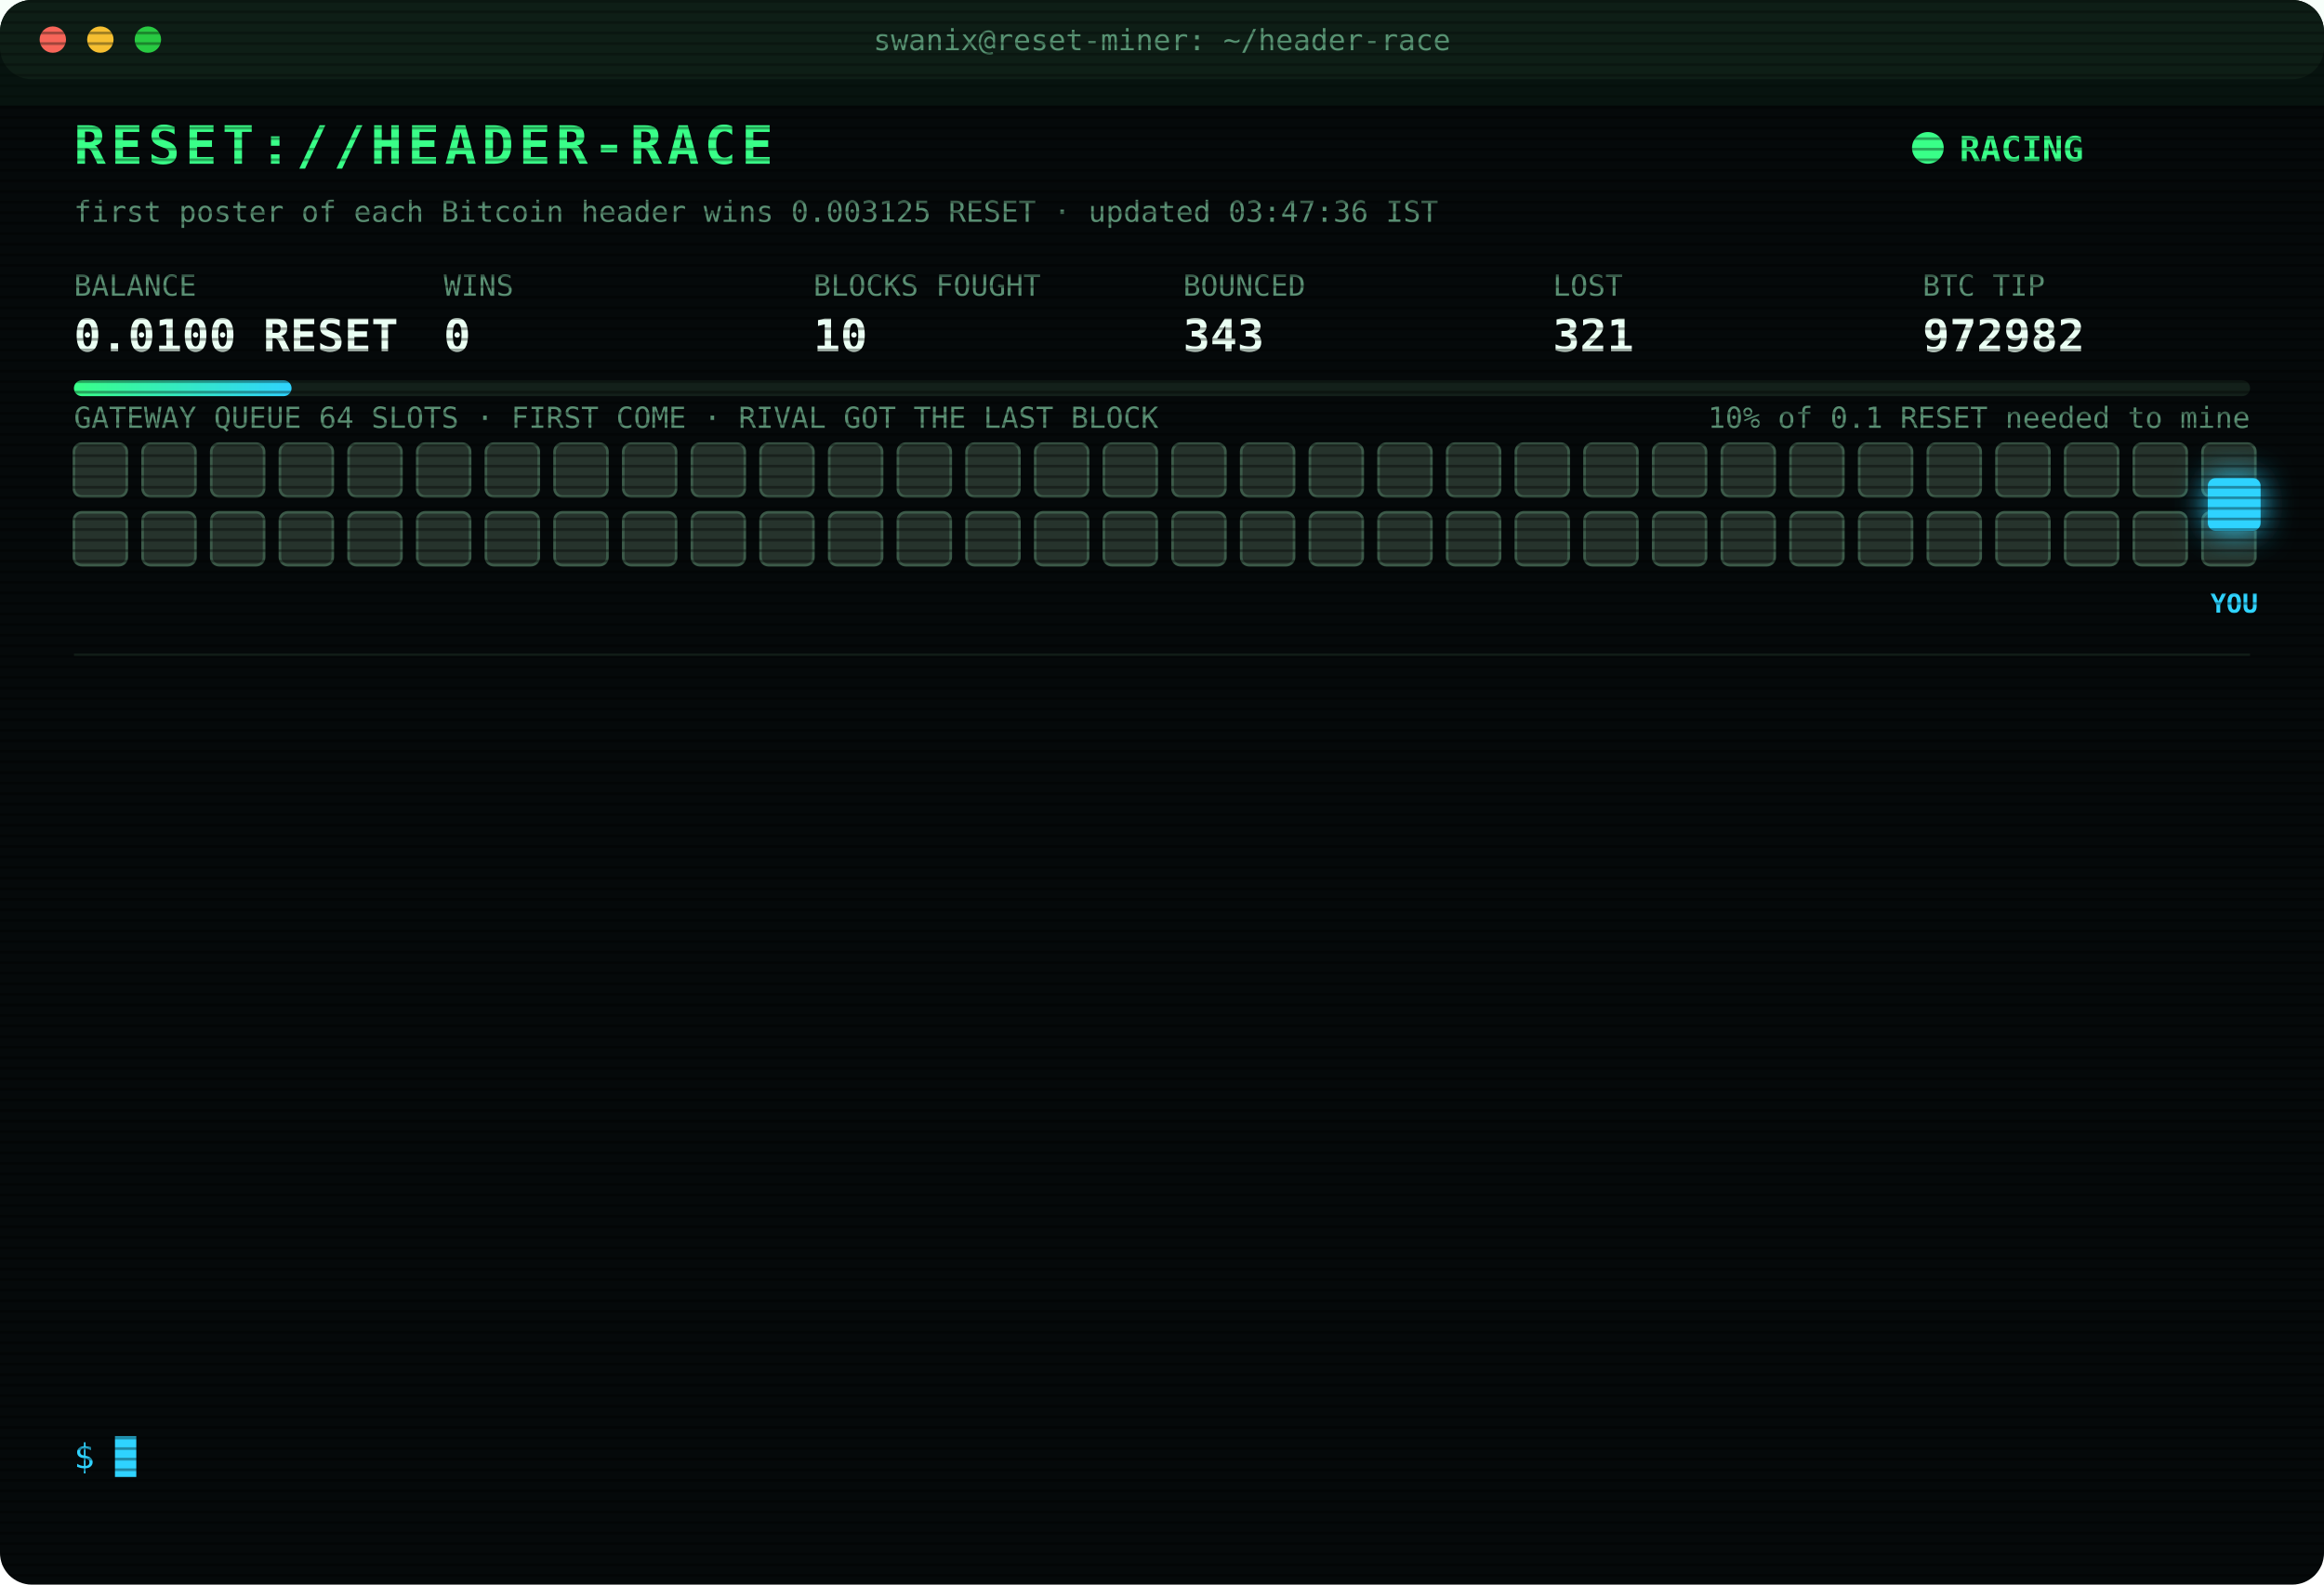
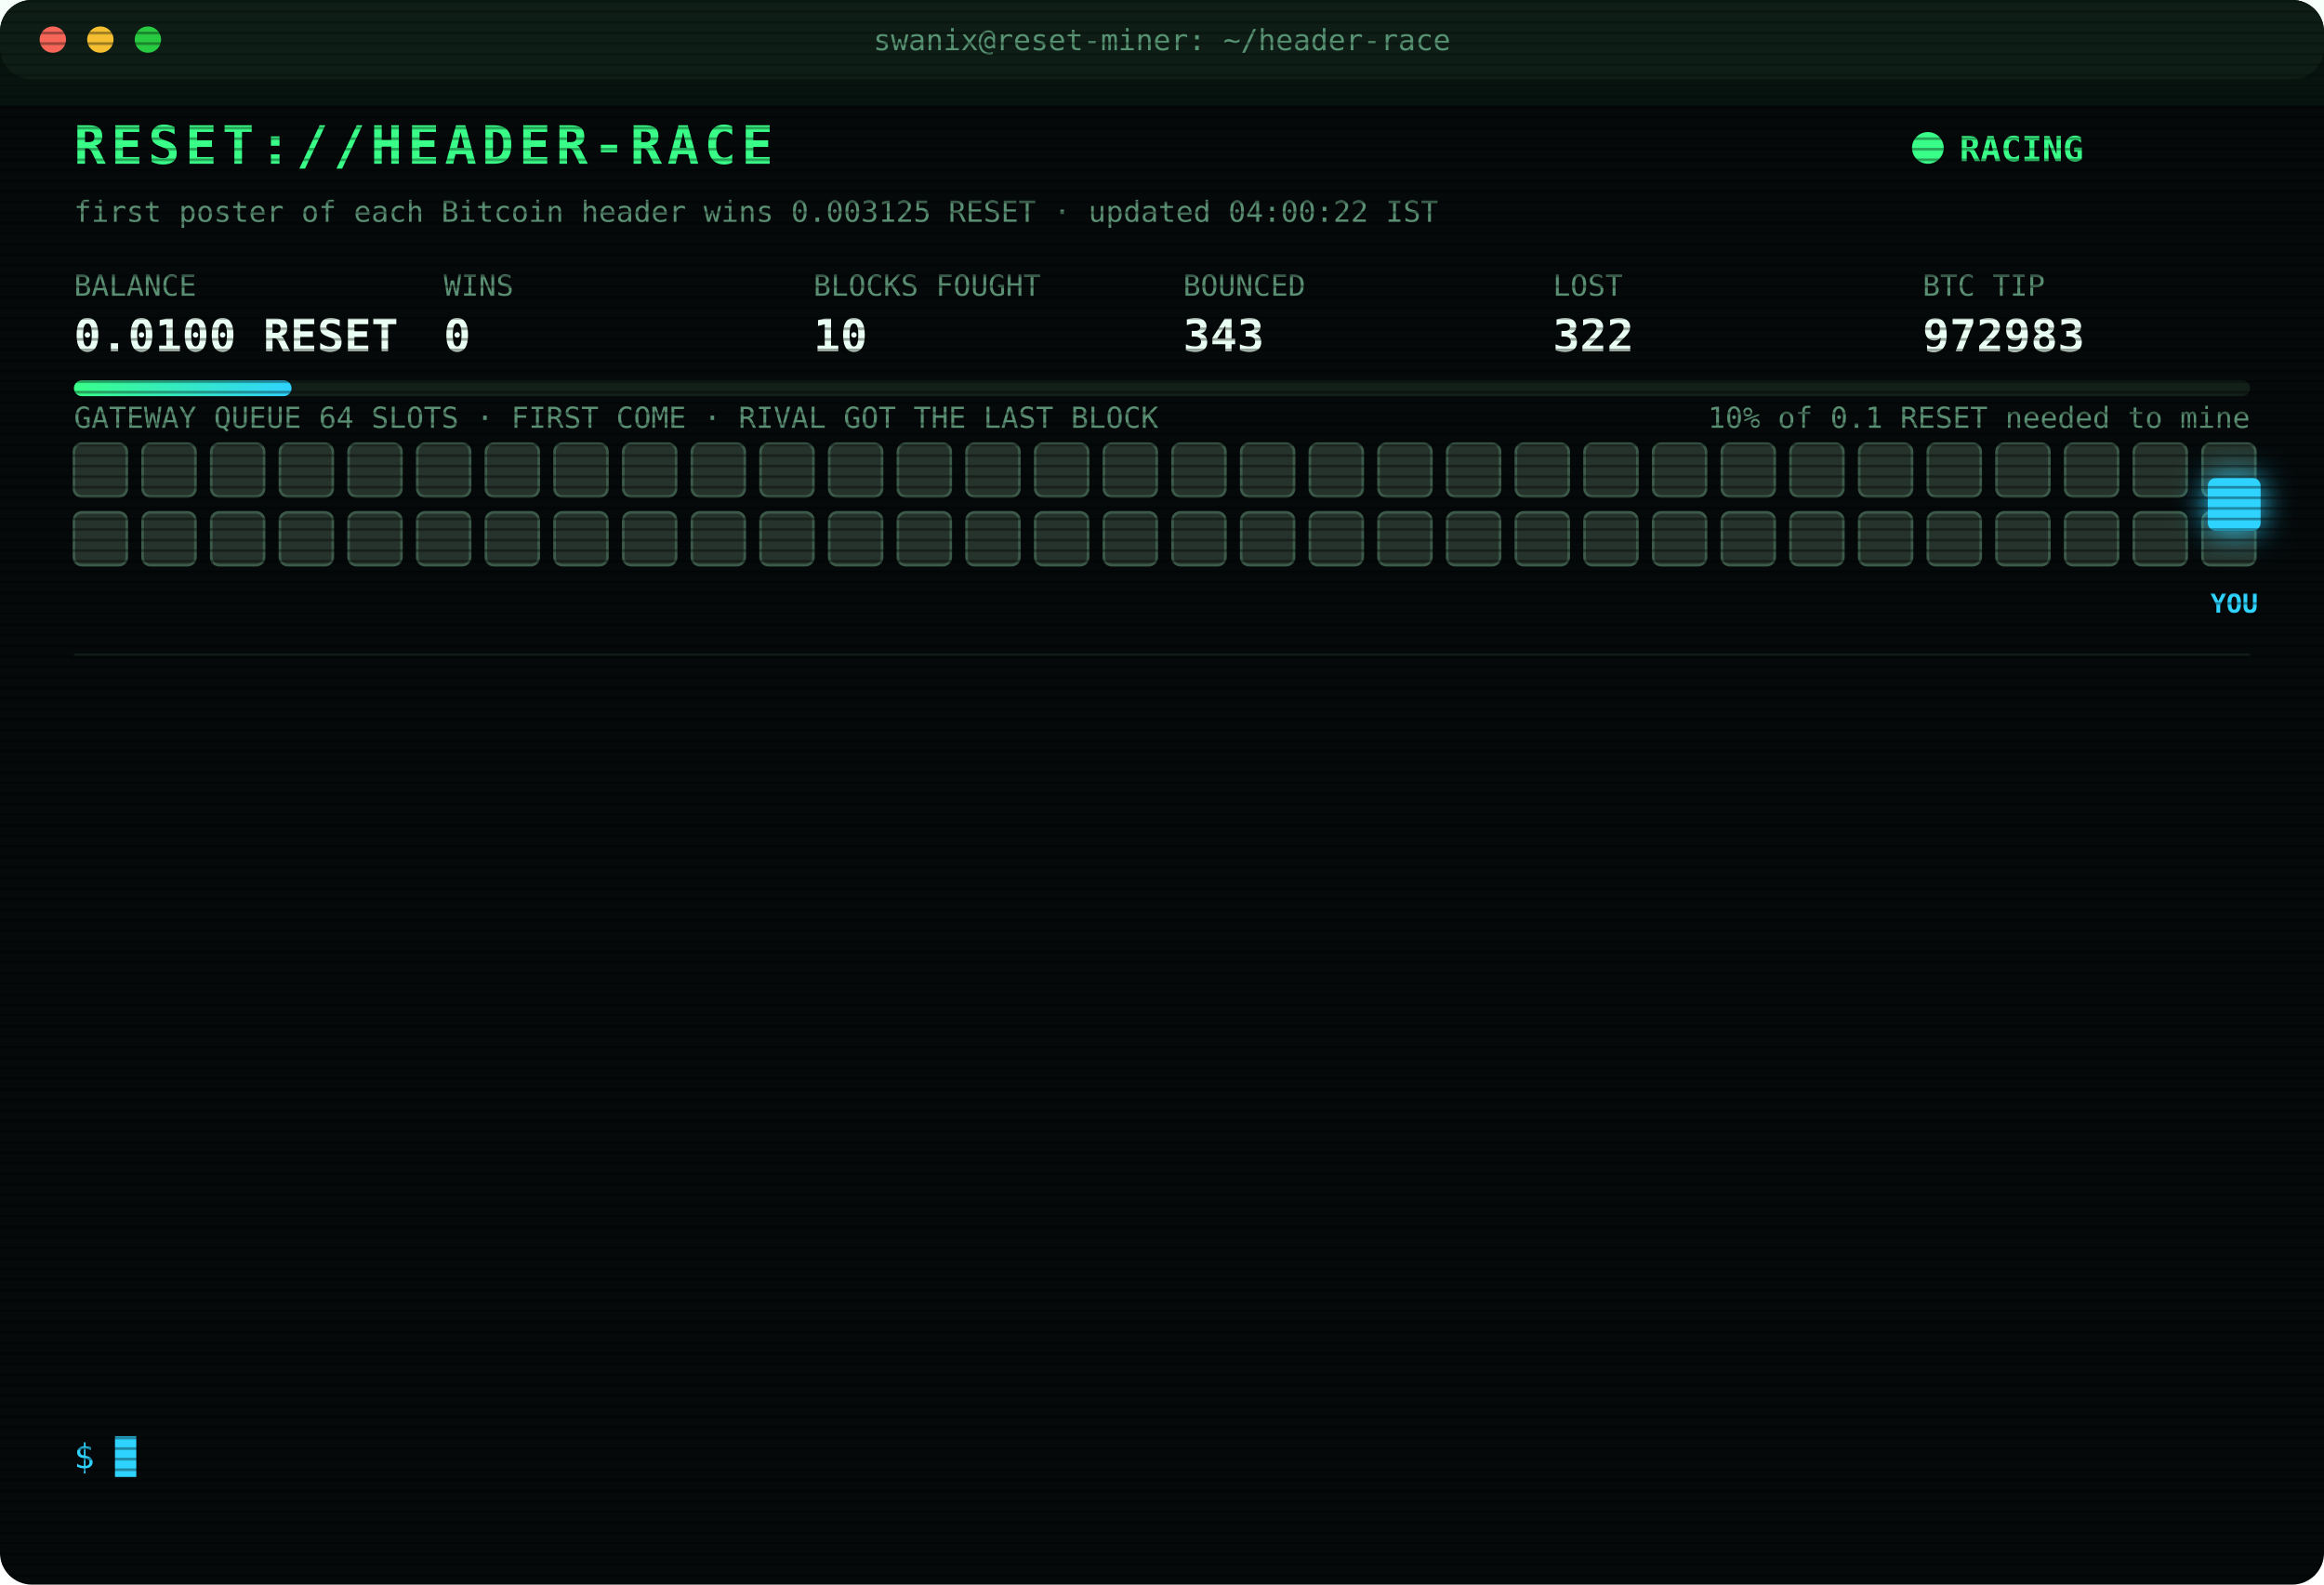
<svg xmlns="http://www.w3.org/2000/svg" width="880" height="600" viewBox="0 0 880 600" font-family="ui-monospace,SFMono-Regular,Menlo,Consolas,monospace">
  <style>
text{font-size:13px;fill:#7CFFB2}
.title{font-size:20px;font-weight:700;fill:#39FF88;letter-spacing:2px;animation:glitch 3s infinite steps(1)}
.sub{fill:#2fd3ff}.k{fill:#5a8f73;font-size:11px}.v{font-size:17px;font-weight:700;fill:#eafff3}
.ts{fill:#3f6b56}.boot{fill:#2fd3ff}.dim{fill:#5a8f73}.bad{fill:#ff4d6d}.warn{fill:#ffd23f}.mag{fill:#ff5cf0}.win{fill:#39FF88;font-weight:700}
.tag{font-size:10px;fill:#2fd3ff;font-weight:700}
.rival{fill:#26332c;stroke:#3c5a49;animation:jam 1.2s infinite alternate}
.idle{fill:#141c18;stroke:#22302a;animation:breathe 4s infinite}
.me{fill:#2fd3ff;filter:drop-shadow(0 0 6px #2fd3ff)}
.hover{animation:nudge 1.1s infinite ease-in-out}.bounce{animation:kick 1.4s infinite}
.ln{opacity:0;animation:in .4s forwards}
.cur{animation:blink 1s infinite steps(1)}
.scan{animation:scan 6s infinite linear}
.led{animation:blink 1.4s infinite}
@keyframes in{from{opacity:0;transform:translateX(-6px)}to{opacity:1;transform:none}}
@keyframes blink{50%{opacity:0}}
@keyframes jam{to{fill:#33463b}}
@keyframes breathe{50%{opacity:.4}}
@keyframes nudge{50%{transform:translateX(-10px)}}
@keyframes kick{0%,100%{transform:none}30%{transform:translateX(-14px)}55%{transform:translateX(10px) translateY(-6px)}}
@keyframes glitch{0%,92%{transform:none}93%{transform:translateX(2px);fill:#ff4d6d}95%{transform:translateX(-2px);fill:#2fd3ff}97%{transform:none}}
@keyframes scan{from{transform:translateY(-40px)}to{transform:translateY(600px)}}
</style>
  <defs>
    <pattern id="sl" width="4" height="4" patternUnits="userSpaceOnUse">
      <rect width="4" height="1" fill="#000" opacity=".35" />
    </pattern>
    <linearGradient id="bar">
      <stop offset="0" stop-color="#39FF88" />
      <stop offset="1" stop-color="#2fd3ff" />
    </linearGradient>
  </defs>
  <rect width="880" height="600" rx="12" fill="#05090a" />
  <rect width="880" height="30" rx="12" fill="#0d1512" />
  <circle cx="20" cy="15" r="5" fill="#ff5f57" />
  <circle cx="38" cy="15" r="5" fill="#febc2e" />
  <circle cx="56" cy="15" r="5" fill="#28c840" />
  <text x="440" y="19" text-anchor="middle" class="k">swanix@reset-miner: ~/header-race</text>
  <text x="28" y="62" class="title">RESET://HEADER-RACE</text>
  <circle class="led" cx="730" cy="56" r="6" fill="#39FF88" />
  <text x="742" y="61" class="win">RACING</text>
-   <text x="28" y="84" class="k">first poster of each Bitcoin header wins 0.003125 RESET · updated 03:47:36 IST</text>
+   <text x="28" y="84" class="k">first poster of each Bitcoin header wins 0.003125 RESET · updated 04:00:22 IST</text>
  <text x="28" y="112" class="k">BALANCE</text>
  <text x="28" y="133" class="v">0.0100 RESET</text>
  <text x="168" y="112" class="k">WINS</text>
  <text x="168" y="133" class="v">0</text>
  <text x="308" y="112" class="k">BLOCKS FOUGHT</text>
  <text x="308" y="133" class="v">10</text>
  <text x="448" y="112" class="k">BOUNCED</text>
  <text x="448" y="133" class="v">343</text>
  <text x="588" y="112" class="k">LOST</text>
-   <text x="588" y="133" class="v">321</text>
+   <text x="588" y="133" class="v">322</text>
  <text x="728" y="112" class="k">BTC TIP</text>
-   <text x="728" y="133" class="v">972982</text>
+   <text x="728" y="133" class="v">972983</text>
  <rect x="28" y="144" width="824" height="6" rx="3" fill="#13201a" />
  <rect x="28" y="144" width="82.4" height="6" rx="3" fill="url(#bar)" />
  <text x="852" y="162" text-anchor="end" class="k">10% of 0.1 RESET needed to mine</text>
  <text x="28" y="162" class="k">GATEWAY QUEUE 64 SLOTS · FIRST COME · RIVAL GOT THE LAST BLOCK</text>
  <rect class="rival" x="28" y="168" width="20" height="20" rx="3" style="animation-delay:0.00s" />
  <rect class="rival" x="54" y="168" width="20" height="20" rx="3" style="animation-delay:0.05s" />
  <rect class="rival" x="80" y="168" width="20" height="20" rx="3" style="animation-delay:0.10s" />
  <rect class="rival" x="106" y="168" width="20" height="20" rx="3" style="animation-delay:0.15s" />
  <rect class="rival" x="132" y="168" width="20" height="20" rx="3" style="animation-delay:0.20s" />
  <rect class="rival" x="158" y="168" width="20" height="20" rx="3" style="animation-delay:0.25s" />
  <rect class="rival" x="184" y="168" width="20" height="20" rx="3" style="animation-delay:0.30s" />
  <rect class="rival" x="210" y="168" width="20" height="20" rx="3" style="animation-delay:0.35s" />
  <rect class="rival" x="236" y="168" width="20" height="20" rx="3" style="animation-delay:0.40s" />
  <rect class="rival" x="262" y="168" width="20" height="20" rx="3" style="animation-delay:0.45s" />
  <rect class="rival" x="288" y="168" width="20" height="20" rx="3" style="animation-delay:0.50s" />
  <rect class="rival" x="314" y="168" width="20" height="20" rx="3" style="animation-delay:0.55s" />
  <rect class="rival" x="340" y="168" width="20" height="20" rx="3" style="animation-delay:0.60s" />
  <rect class="rival" x="366" y="168" width="20" height="20" rx="3" style="animation-delay:0.65s" />
  <rect class="rival" x="392" y="168" width="20" height="20" rx="3" style="animation-delay:0.70s" />
  <rect class="rival" x="418" y="168" width="20" height="20" rx="3" style="animation-delay:0.75s" />
  <rect class="rival" x="444" y="168" width="20" height="20" rx="3" style="animation-delay:0.80s" />
  <rect class="rival" x="470" y="168" width="20" height="20" rx="3" style="animation-delay:0.85s" />
  <rect class="rival" x="496" y="168" width="20" height="20" rx="3" style="animation-delay:0.90s" />
  <rect class="rival" x="522" y="168" width="20" height="20" rx="3" style="animation-delay:0.95s" />
  <rect class="rival" x="548" y="168" width="20" height="20" rx="3" style="animation-delay:1.00s" />
  <rect class="rival" x="574" y="168" width="20" height="20" rx="3" style="animation-delay:1.05s" />
  <rect class="rival" x="600" y="168" width="20" height="20" rx="3" style="animation-delay:1.10s" />
  <rect class="rival" x="626" y="168" width="20" height="20" rx="3" style="animation-delay:1.15s" />
  <rect class="rival" x="652" y="168" width="20" height="20" rx="3" style="animation-delay:1.20s" />
  <rect class="rival" x="678" y="168" width="20" height="20" rx="3" style="animation-delay:1.25s" />
  <rect class="rival" x="704" y="168" width="20" height="20" rx="3" style="animation-delay:1.30s" />
  <rect class="rival" x="730" y="168" width="20" height="20" rx="3" style="animation-delay:1.35s" />
  <rect class="rival" x="756" y="168" width="20" height="20" rx="3" style="animation-delay:1.40s" />
  <rect class="rival" x="782" y="168" width="20" height="20" rx="3" style="animation-delay:1.45s" />
  <rect class="rival" x="808" y="168" width="20" height="20" rx="3" style="animation-delay:1.50s" />
  <rect class="rival" x="834" y="168" width="20" height="20" rx="3" style="animation-delay:1.55s" />
  <rect class="rival" x="28" y="194" width="20" height="20" rx="3" style="animation-delay:1.60s" />
  <rect class="rival" x="54" y="194" width="20" height="20" rx="3" style="animation-delay:1.65s" />
  <rect class="rival" x="80" y="194" width="20" height="20" rx="3" style="animation-delay:1.70s" />
  <rect class="rival" x="106" y="194" width="20" height="20" rx="3" style="animation-delay:1.75s" />
  <rect class="rival" x="132" y="194" width="20" height="20" rx="3" style="animation-delay:1.80s" />
  <rect class="rival" x="158" y="194" width="20" height="20" rx="3" style="animation-delay:1.85s" />
  <rect class="rival" x="184" y="194" width="20" height="20" rx="3" style="animation-delay:1.90s" />
  <rect class="rival" x="210" y="194" width="20" height="20" rx="3" style="animation-delay:1.95s" />
  <rect class="rival" x="236" y="194" width="20" height="20" rx="3" style="animation-delay:2.00s" />
  <rect class="rival" x="262" y="194" width="20" height="20" rx="3" style="animation-delay:2.05s" />
  <rect class="rival" x="288" y="194" width="20" height="20" rx="3" style="animation-delay:2.10s" />
  <rect class="rival" x="314" y="194" width="20" height="20" rx="3" style="animation-delay:2.15s" />
  <rect class="rival" x="340" y="194" width="20" height="20" rx="3" style="animation-delay:2.20s" />
  <rect class="rival" x="366" y="194" width="20" height="20" rx="3" style="animation-delay:2.25s" />
  <rect class="rival" x="392" y="194" width="20" height="20" rx="3" style="animation-delay:2.30s" />
  <rect class="rival" x="418" y="194" width="20" height="20" rx="3" style="animation-delay:2.35s" />
  <rect class="rival" x="444" y="194" width="20" height="20" rx="3" style="animation-delay:2.40s" />
  <rect class="rival" x="470" y="194" width="20" height="20" rx="3" style="animation-delay:2.45s" />
  <rect class="rival" x="496" y="194" width="20" height="20" rx="3" style="animation-delay:2.50s" />
  <rect class="rival" x="522" y="194" width="20" height="20" rx="3" style="animation-delay:2.55s" />
  <rect class="rival" x="548" y="194" width="20" height="20" rx="3" style="animation-delay:2.60s" />
  <rect class="rival" x="574" y="194" width="20" height="20" rx="3" style="animation-delay:2.65s" />
  <rect class="rival" x="600" y="194" width="20" height="20" rx="3" style="animation-delay:2.70s" />
  <rect class="rival" x="626" y="194" width="20" height="20" rx="3" style="animation-delay:2.75s" />
  <rect class="rival" x="652" y="194" width="20" height="20" rx="3" style="animation-delay:2.80s" />
  <rect class="rival" x="678" y="194" width="20" height="20" rx="3" style="animation-delay:2.85s" />
  <rect class="rival" x="704" y="194" width="20" height="20" rx="3" style="animation-delay:2.90s" />
  <rect class="rival" x="730" y="194" width="20" height="20" rx="3" style="animation-delay:2.95s" />
  <rect class="rival" x="756" y="194" width="20" height="20" rx="3" style="animation-delay:3.00s" />
  <rect class="rival" x="782" y="194" width="20" height="20" rx="3" style="animation-delay:3.05s" />
  <rect class="rival" x="808" y="194" width="20" height="20" rx="3" style="animation-delay:3.10s" />
  <rect class="rival" x="834" y="194" width="20" height="20" rx="3" style="animation-delay:3.15s" />
  <g class="hover">
    <rect class="me" x="836" y="181" width="20" height="20" rx="3" />
    <text class="tag" x="846" y="232" text-anchor="middle">YOU</text>
  </g>
  <line x1="28" x2="852" y1="248" y2="248" stroke="#13201a" />
  <g class="ln" style="animation-delay:0.40s">
-     <text x="28" y="270" class="ts">01:57:04</text>
-     <text x="104" y="270" class="bad">[LOST] #972970 taken by a rival miner</text>
+     <text x="28" y="270" class="ts">02:04:31</text>
+     <text x="104" y="270" class="bad">[LOST] #972971 taken by a rival miner</text>
  </g>
  <g class="ln" style="animation-delay:0.65s">
-     <text x="28" y="292" class="ts">02:04:31</text>
-     <text x="104" y="292" class="bad">[LOST] #972971 taken by a rival miner</text>
+     <text x="28" y="292" class="ts">02:05:59</text>
+     <text x="104" y="292" class="bad">[LOST] #972972 taken by a rival miner</text>
  </g>
  <g class="ln" style="animation-delay:0.90s">
-     <text x="28" y="314" class="ts">02:05:59</text>
-     <text x="104" y="314" class="bad">[LOST] #972972 taken by a rival miner</text>
+     <text x="28" y="314" class="ts">02:24:22</text>
+     <text x="104" y="314" class="bad">[LOST] #972973 taken by a rival miner</text>
  </g>
  <g class="ln" style="animation-delay:1.15s">
-     <text x="28" y="336" class="ts">02:24:22</text>
-     <text x="104" y="336" class="bad">[LOST] #972973 taken by a rival miner</text>
+     <text x="28" y="336" class="ts">02:26:33</text>
+     <text x="104" y="336" class="bad">[LOST] #972974 taken by a rival miner</text>
  </g>
  <g class="ln" style="animation-delay:1.40s">
-     <text x="28" y="358" class="ts">02:26:33</text>
-     <text x="104" y="358" class="bad">[LOST] #972974 taken by a rival miner</text>
+     <text x="28" y="358" class="ts">02:31:25</text>
+     <text x="104" y="358" class="bad">[LOST] #972975 taken by a rival miner</text>
  </g>
  <g class="ln" style="animation-delay:1.65s">
-     <text x="28" y="380" class="ts">02:31:25</text>
-     <text x="104" y="380" class="bad">[LOST] #972975 taken by a rival miner</text>
+     <text x="28" y="380" class="ts">02:38:31</text>
+     <text x="104" y="380" class="bad">[LOST] #972976 taken by a rival miner</text>
  </g>
  <g class="ln" style="animation-delay:1.90s">
-     <text x="28" y="402" class="ts">02:38:31</text>
-     <text x="104" y="402" class="bad">[LOST] #972976 taken by a rival miner</text>
+     <text x="28" y="402" class="ts">02:58:33</text>
+     <text x="104" y="402" class="bad">[LOST] #972977 taken by a rival miner</text>
  </g>
  <g class="ln" style="animation-delay:2.15s">
-     <text x="28" y="424" class="ts">02:58:33</text>
-     <text x="104" y="424" class="bad">[LOST] #972977 taken by a rival miner</text>
+     <text x="28" y="424" class="ts">03:04:05</text>
+     <text x="104" y="424" class="bad">[LOST] #972978 taken by a rival miner</text>
  </g>
  <g class="ln" style="animation-delay:2.40s">
-     <text x="28" y="446" class="ts">03:04:05</text>
-     <text x="104" y="446" class="bad">[LOST] #972978 taken by a rival miner</text>
+     <text x="28" y="446" class="ts">03:15:07</text>
+     <text x="104" y="446" class="bad">[LOST] #972979 taken by a rival miner</text>
  </g>
  <g class="ln" style="animation-delay:2.65s">
-     <text x="28" y="468" class="ts">03:15:07</text>
-     <text x="104" y="468" class="bad">[LOST] #972979 taken by a rival miner</text>
+     <text x="28" y="468" class="ts">03:18:45</text>
+     <text x="104" y="468" class="bad">[LOST] #972980 taken by a rival miner</text>
  </g>
  <g class="ln" style="animation-delay:2.90s">
-     <text x="28" y="490" class="ts">03:18:45</text>
-     <text x="104" y="490" class="bad">[LOST] #972980 taken by a rival miner</text>
+     <text x="28" y="490" class="ts">03:45:02</text>
+     <text x="104" y="490" class="bad">[LOST] #972981 taken by a rival miner</text>
  </g>
  <g class="ln" style="animation-delay:3.15s">
-     <text x="28" y="512" class="ts">03:45:02</text>
-     <text x="104" y="512" class="bad">[LOST] #972981 taken by a rival miner</text>
+     <text x="28" y="512" class="ts">03:47:36</text>
+     <text x="104" y="512" class="bad">[LOST] #972982 taken by a rival miner</text>
  </g>
  <g class="ln" style="animation-delay:3.40s">
-     <text x="28" y="534" class="ts">03:47:36</text>
-     <text x="104" y="534" class="bad">[LOST] #972982 taken by a rival miner</text>
+     <text x="28" y="534" class="ts">04:00:22</text>
+     <text x="104" y="534" class="bad">[LOST] #972983 taken by a rival miner</text>
  </g>
  <text x="28" y="556" class="sub">$ <tspan class="cur">█</tspan>
  </text>
  <rect width="880" height="600" rx="12" fill="url(#sl)" pointer-events="none" />
  <rect class="scan" width="880" height="40" fill="#39FF88" opacity=".04" />
</svg>
